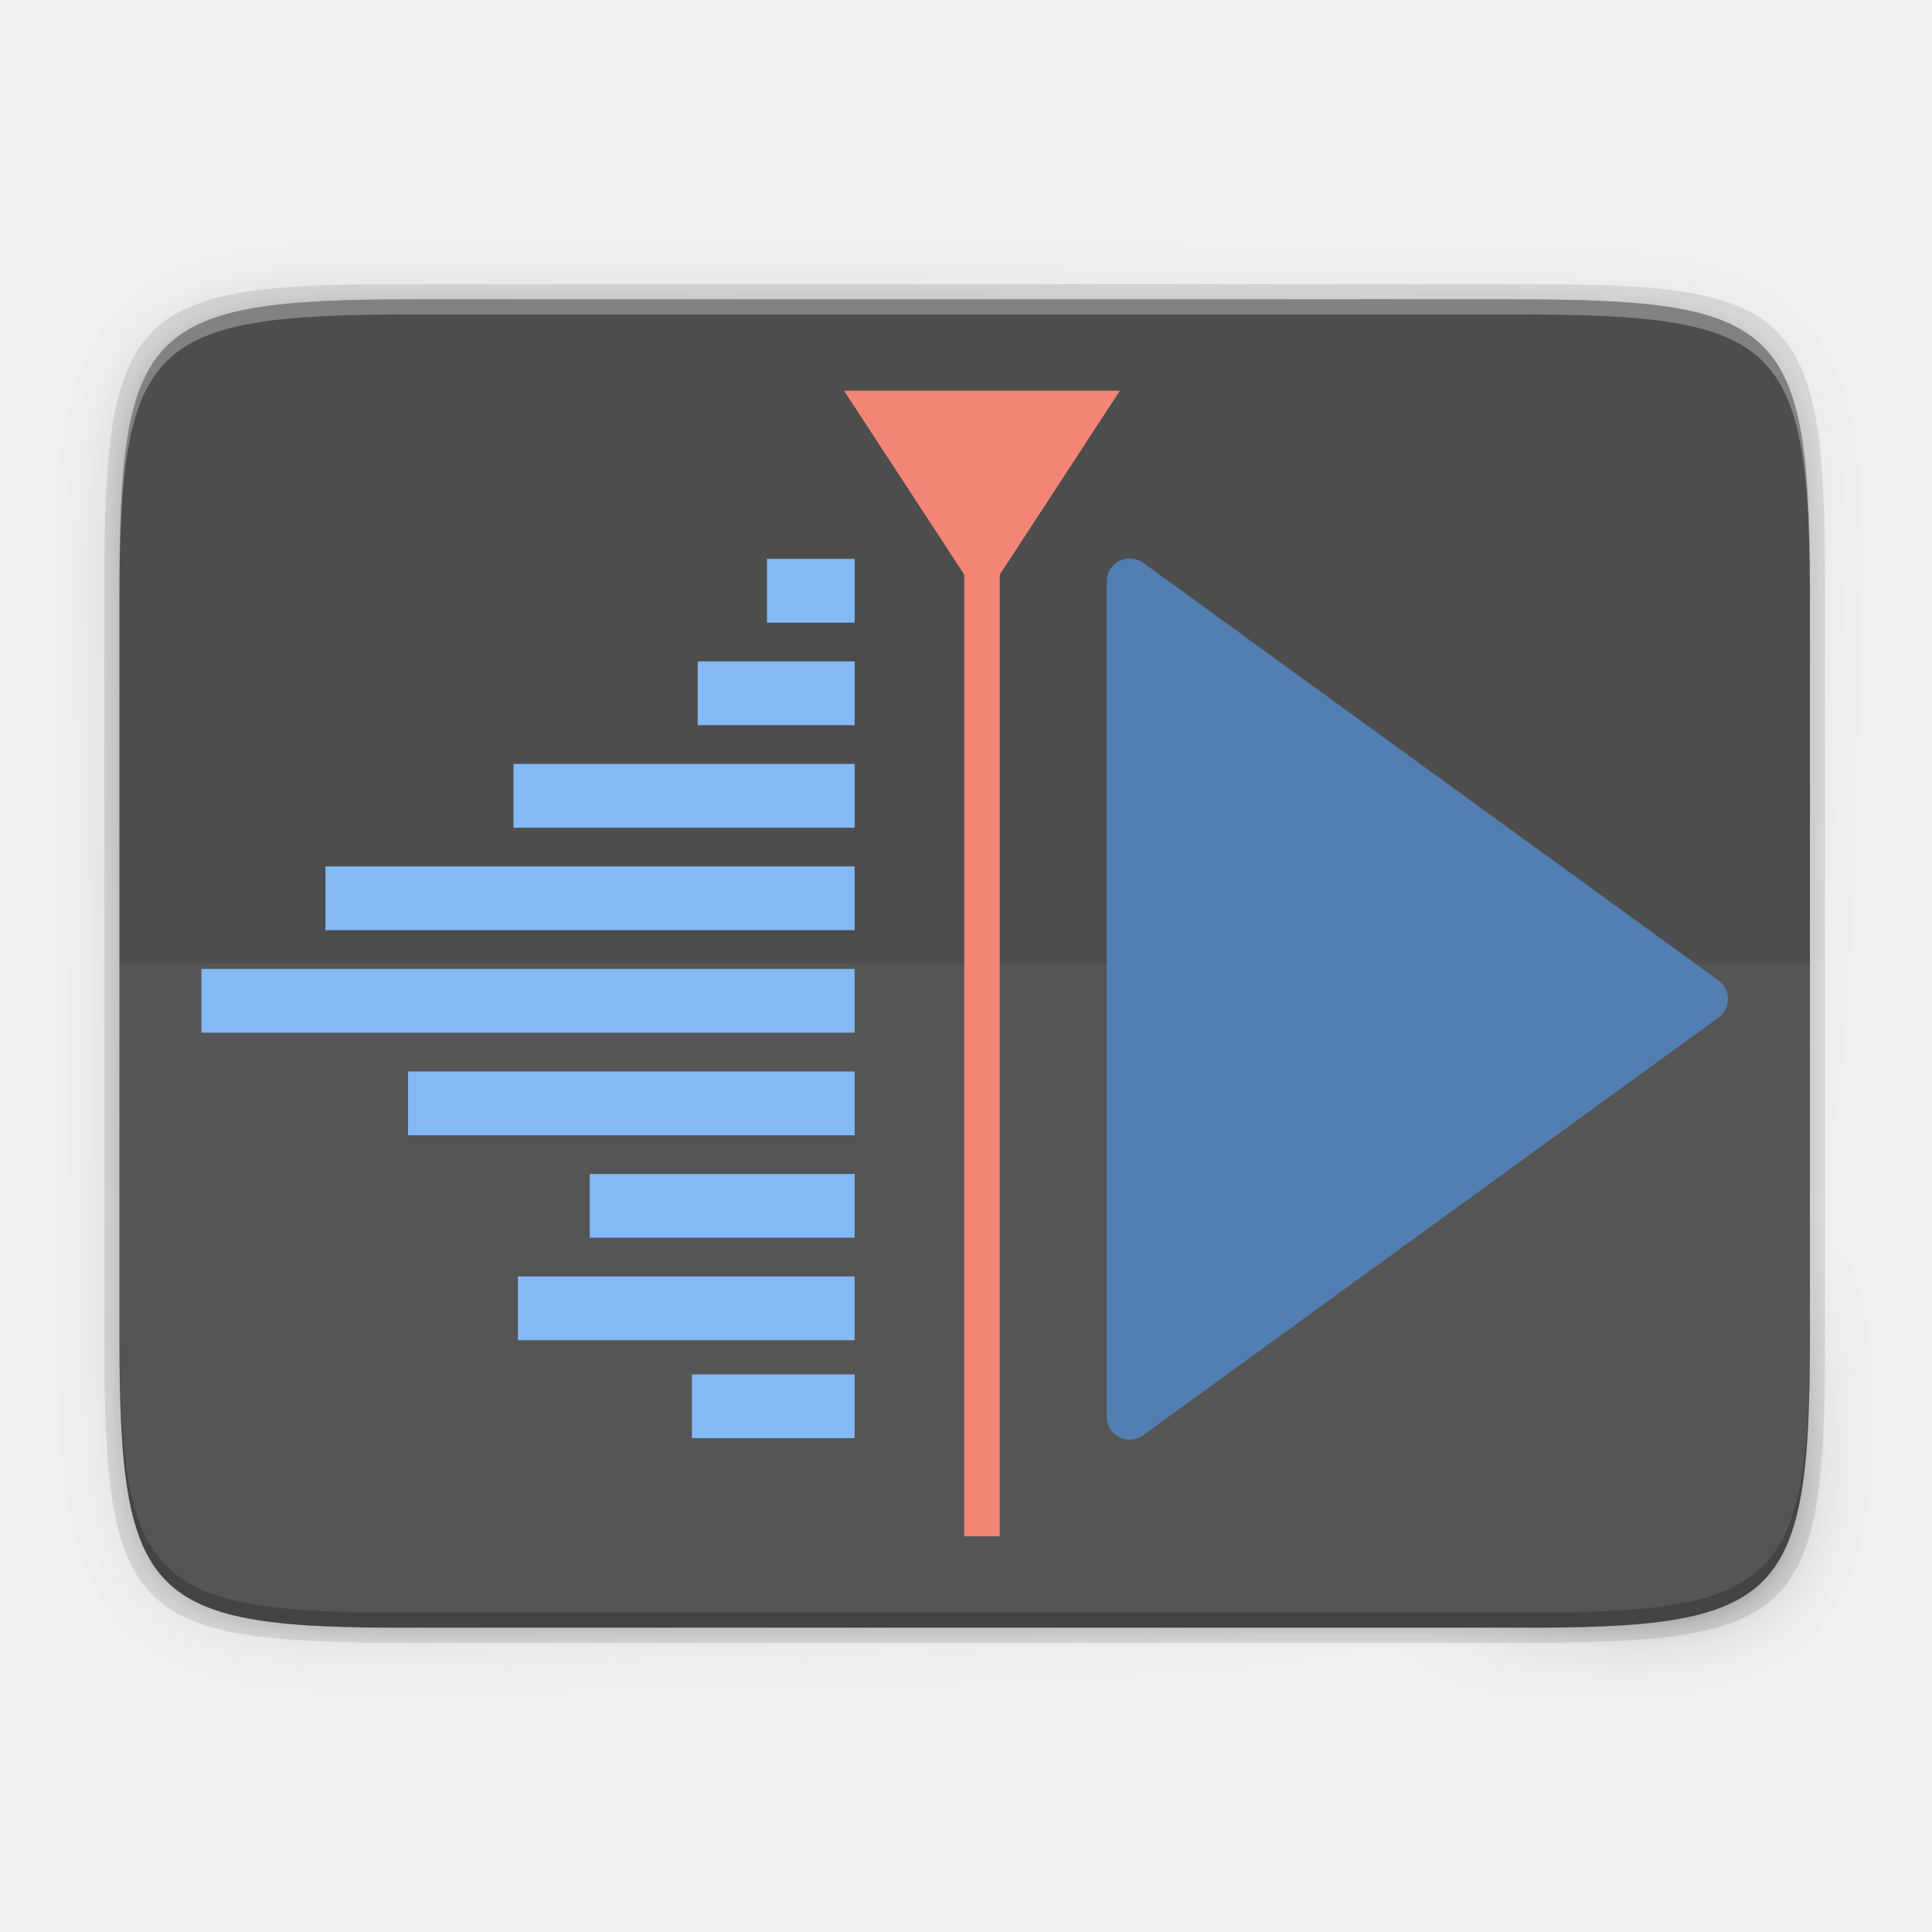
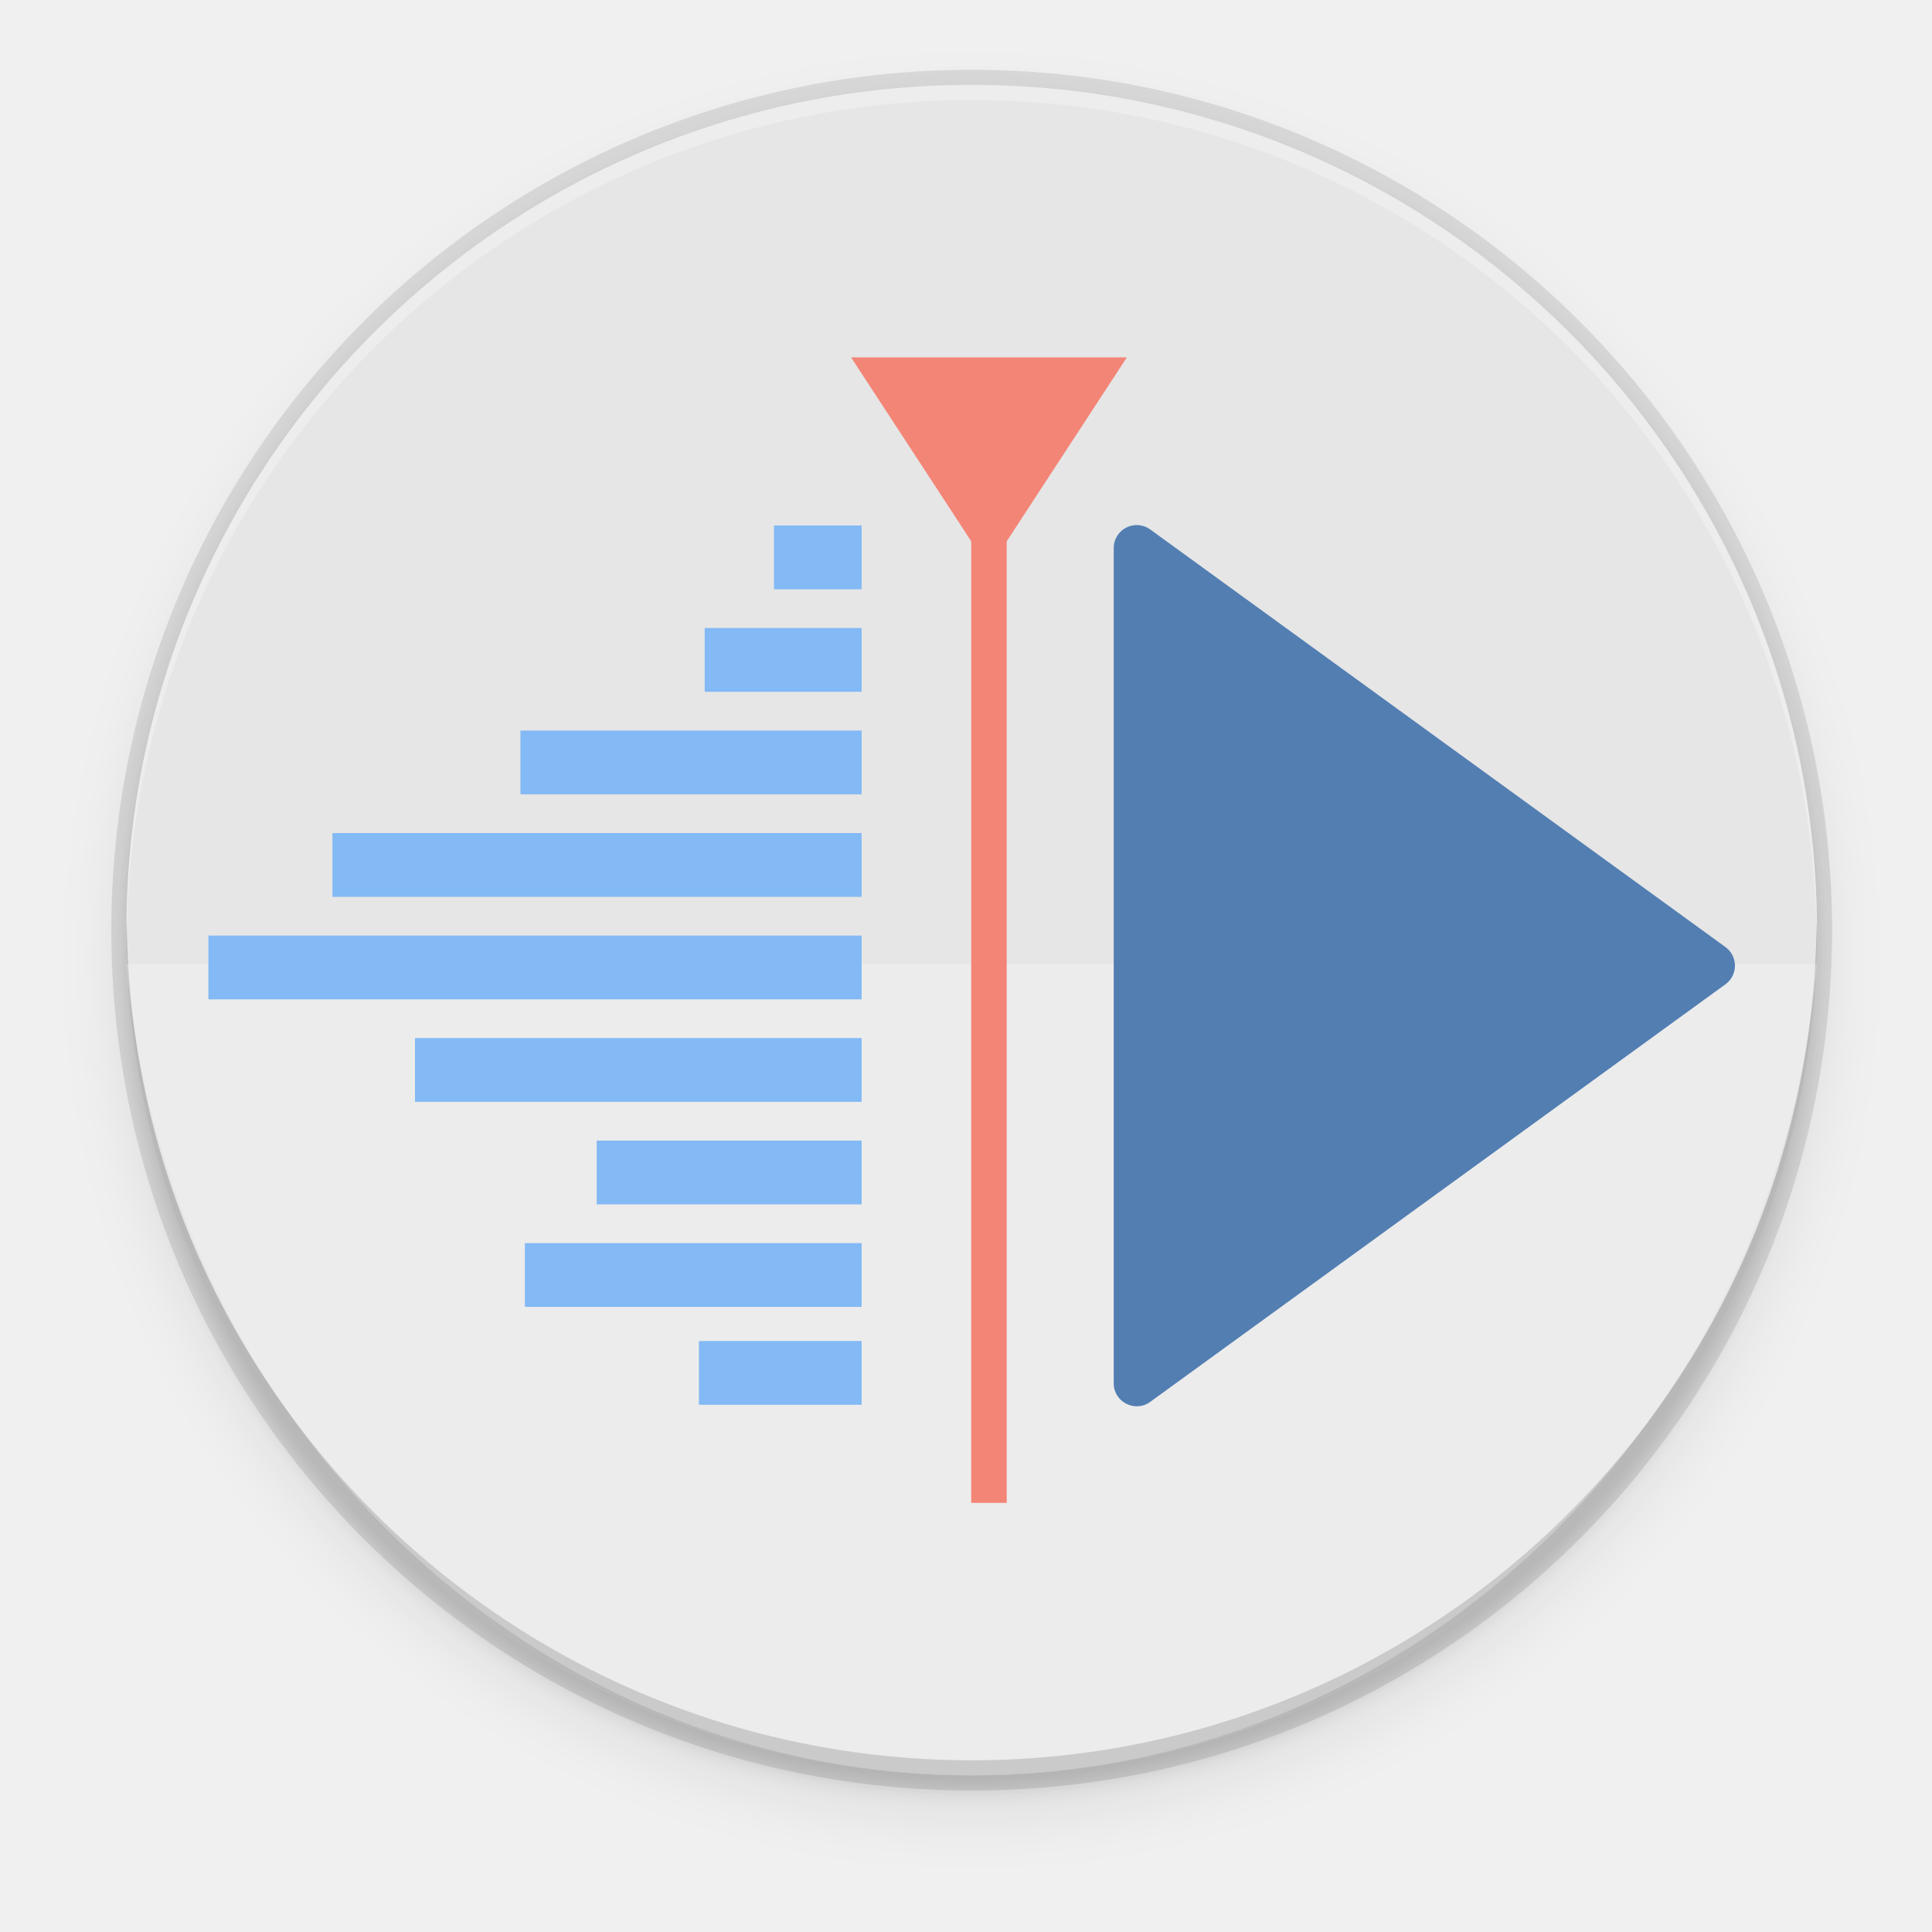
- <svg xmlns="http://www.w3.org/2000/svg" xmlns:xlink="http://www.w3.org/1999/xlink" width="256" height="256" version="1.0" viewBox="0 0 256 256" style="enable-background:new" id="svg36">
-   <defs id="defs16">
-     <linearGradient id="linearGradient965" x1="48" x2="464" y1="44" y2="44" gradientUnits="userSpaceOnUse">
-       <stop id="stop989" offset="0" style="stop-color:#77767b" />
-       <stop id="stop991" offset=".05" style="stop-color:#c0bfbc" />
-       <stop id="stop993" offset=".1" style="stop-color:#9a9996" />
-       <stop id="stop995" offset=".9" style="stop-color:#9a9996" />
-       <stop id="stop997" offset=".95" style="stop-color:#c0bfbc" />
-       <stop id="stop999" offset="1" style="stop-color:#77767b" />
+ <svg xmlns="http://www.w3.org/2000/svg" xmlns:ns1="http://www.openswatchbook.org/uri/2009/osb" height="256" id="svg7384" version="1.1" width="256">
+   <defs id="defs7386">
+     <linearGradient id="linearGradient5606" ns1:paint="solid">
+       <stop id="stop5608" offset="0" style="stop-color:#000000;stop-opacity:1;" />
    </linearGradient>
-     <radialGradient id="radialGradient1030" cx="64" cy="194.19" r="44" gradientTransform="matrix(-4.7273,7.9359e-7,-3.0301e-7,-1.6364,238.55,49.766)" gradientUnits="userSpaceOnUse">
-       <stop id="stop1016" offset="0" style="stop-color:#fff" />
-       <stop id="stop1018" offset="1" style="stop-color:#fff;stop-opacity:.094" />
-     </radialGradient>
-     <linearGradient id="linearGradient1950" x1="70.347" x2="70.347" y1="245.4" y2="269.14" gradientUnits="userSpaceOnUse">
-       <stop id="stop1944" offset="0" style="stop-color:#2d2839" />
-       <stop id="stop1946" offset="1" style="stop-color:#282433" />
+     <linearGradient id="linearGradient4526" ns1:paint="solid">
+       <stop id="stop4528" offset="0" style="stop-color:#ffffff;stop-opacity:1;" />
    </linearGradient>
-     <linearGradient xlink:href="#linearGradient4360" id="linearGradient4358" x1="88" y1="88" x2="488" y2="488" gradientUnits="userSpaceOnUse" gradientTransform="rotate(-90,287.9946,298)" />
-     <linearGradient id="linearGradient4360">
-       <stop id="stop4362" offset="0" style="stop-color:#000000;stop-opacity:0.588" />
-       <stop style="stop-color:#000000;stop-opacity:0" offset="0.88" id="stop4364" />
-       <stop id="stop4366" offset="1" style="stop-color:#000000;stop-opacity:1" />
+     <linearGradient id="linearGradient3600-4" ns1:paint="gradient">
+       <stop id="stop3602-7" offset="0" style="stop-color:#f4f4f4;stop-opacity:1" />
+       <stop id="stop3604-6" offset="1" style="stop-color:#dbdbdb;stop-opacity:1" />
    </linearGradient>
-     <filter style="color-interpolation-filters:sRGB" id="filter4380" x="-0.053" width="1.106" y="-0.044" height="1.088">
-       <feGaussianBlur stdDeviation="8.48" id="feGaussianBlur4382" />
+     <clipPath clipPathUnits="userSpaceOnUse" id="clipPath999">
+       <path style="color:#000000;display:inline;overflow:visible;visibility:visible;opacity:1;fill:#5d5d5d;fill-opacity:1;fill-rule:nonzero;stroke:none;stroke-width:3.826;stroke-linecap:butt;stroke-linejoin:round;stroke-miterlimit:4;stroke-dasharray:none;stroke-dashoffset:0;stroke-opacity:1;marker:none;enable-background:accumulate" d="m 152,68 c -48.601,0 -88,39.399 -88,88 0,48.601 39.399,88 88,88 48.601,0 88,-39.399 88,-88 0,-48.601 -39.399,-88 -88,-88 z" id="path1001" />
+     </clipPath>
+     <filter style="color-interpolation-filters:sRGB" id="filter11191" x="-0.012" width="1.024" y="-0.012" height="1.024">
+       <feGaussianBlur stdDeviation="1.12" id="feGaussianBlur11193" />
    </filter>
-     <filter style="color-interpolation-filters:sRGB" id="filter4346" x="-0.013" width="1.026" y="-0.011" height="1.022">
-       <feGaussianBlur stdDeviation="2.12" id="feGaussianBlur4348" />
+     <filter style="color-interpolation-filters:sRGB" id="filter11210" x="-0.048" width="1.096" y="-0.048" height="1.096">
+       <feGaussianBlur stdDeviation="4.48" id="feGaussianBlur11212" />
    </filter>
  </defs>
-   <path style="color:#000000;display:inline;overflow:visible;visibility:visible;opacity:0.1;fill:#000000;fill-opacity:1;fill-rule:nonzero;stroke:none;stroke-width:2;marker:none;filter:url(#filter4346);enable-background:accumulate" d="M 189.843,74 C 119.25,74 111.654,81.251 112,151.987 V 298 444.013 C 111.654,514.749 119.25,522 189.843,522 H 386.157 C 456.75,522 462.163,514.726 464,444.013 V 298 151.987 C 464,81.25 456.75,74 386.157,74 Z" id="rect4158-9" transform="matrix(0,0.5,-0.5,0,276.8252,-15.32815)" />
-   <path id="path4350" d="M 189.843,74 C 119.25,74 111.654,81.251 112,151.987 V 298 444.013 C 111.654,514.749 119.25,522 189.843,522 H 386.157 C 456.75,522 464,514.75 464,444.013 V 298 151.987 C 464,81.25 456.75,74 386.157,74 Z" style="color:#000000;display:inline;overflow:visible;visibility:visible;opacity:0.3;fill:url(#linearGradient4358);fill-opacity:1;fill-rule:nonzero;stroke:none;stroke-width:2;marker:none;filter:url(#filter4380);enable-background:accumulate" transform="matrix(0,0.5,-0.5,0,276.8252,-15.32815)" />
-   <path style="color:#000000;display:inline;overflow:visible;visibility:visible;opacity:0.1;fill:#000000;fill-opacity:1;fill-rule:nonzero;stroke:none;stroke-width:1.02;marker:none;enable-background:accumulate" d="m 241.83,77.478 c 0,-36.099 -3.69,-39.983 -39.69,-39.806 H 127.83 53.52 c -36,-0.177 -39.69,3.707 -39.69,39.806 V 177.866 c 0,36.099 3.69,39.806 39.69,39.806 h 74.31 74.31 c 36,0 39.69,-3.707 39.69,-39.806 z" id="rect4158-7" />
-   <path style="color:#000000;display:inline;overflow:visible;visibility:visible;fill:#4d4d4d;fill-opacity:1;fill-rule:nonzero;stroke:none;stroke-width:1;marker:none;enable-background:accumulate" d="m 239.825,176.745 c 0,35.297 -3.625,39.095 -38.994,38.922 H 127.825 54.819 c -35.368,0.173 -38.994,-3.625 -38.994,-38.922 V 78.588 c 0,-35.297 3.625,-38.922 38.994,-38.922 h 73.006 73.006 c 35.369,0 38.994,3.625 38.994,38.922 z" id="rect4158" />
-   <path style="color:#000000;display:inline;overflow:visible;visibility:visible;opacity:0.3;fill:#ffffff;fill-opacity:1;fill-rule:nonzero;stroke:none;stroke-width:1;marker:none;enable-background:accumulate" d="m 54.818,39.667 c -35.369,0 -38.992,3.623 -38.992,38.92 v 98.158 c 0,0.088 0.002,0.162 0.002,0.25 V 80.585 c -4.7e-5,-35.297 3.626,-38.922 38.994,-38.922 h 73.006 73.006 c 35.28,0 38.974,3.621 38.992,38.672 v -1.748 c 0,-35.297 -3.626,-38.92 -38.994,-38.92 h -73.006 z" id="rect4158-78" />
-   <path style="color:#000000;display:inline;overflow:visible;visibility:visible;opacity:0.05;fill:#ffffff;fill-opacity:1;fill-rule:nonzero;stroke:none;stroke-width:1.037;marker:none;enable-background:accumulate" d="M 15.826 127.672 L 15.826 176.744 C 15.826 181.156 15.883 185.077 16.051 188.559 C 16.219 192.04 16.497 195.084 16.943 197.742 C 17.39 200.401 18.004 202.674 18.838 204.617 C 19.255 205.589 19.727 206.476 20.262 207.289 C 20.796 208.102 21.393 208.838 22.059 209.506 C 22.725 210.173 23.461 210.773 24.271 211.309 C 25.082 211.844 25.968 212.317 26.938 212.734 C 28.877 213.569 31.148 214.179 33.805 214.621 C 36.461 215.063 39.504 215.336 42.988 215.492 C 46.472 215.648 50.397 215.688 54.818 215.666 L 127.826 215.666 L 200.832 215.666 C 205.253 215.688 209.178 215.648 212.662 215.492 C 216.146 215.336 219.189 215.063 221.846 214.621 C 224.502 214.179 226.774 213.569 228.713 212.734 C 229.683 212.317 230.568 211.844 231.379 211.309 C 232.19 210.773 232.926 210.173 233.592 209.506 C 234.258 208.838 234.854 208.102 235.389 207.289 C 235.923 206.476 236.395 205.589 236.812 204.617 C 237.647 202.674 238.261 200.401 238.707 197.742 C 239.153 195.084 239.431 192.04 239.6 188.559 C 239.768 185.077 239.826 181.156 239.826 176.744 L 239.826 127.672 L 15.826 127.672 z " id="rect4158-1" />
-   <path style="color:#000000;display:inline;overflow:visible;visibility:visible;opacity:0.2;fill:#000000;fill-opacity:1;fill-rule:nonzero;stroke:none;stroke-width:1;marker:none;enable-background:accumulate" d="m 15.826,174.745 v 2 c 0,35.297 3.624,39.095 38.992,38.922 h 73.008 73.006 c 35.368,0.173 38.994,-3.625 38.994,-38.922 v -2 c 0,35.297 -3.626,39.095 -38.994,38.922 H 127.826 54.818 C 19.45,213.84 15.826,210.042 15.826,174.745 Z" id="rect4158-6" />
-   <g id="g5995" transform="matrix(1.121324,0,0,1.121324,-1046.841,1816.398)">
-     <g id="g5997" transform="matrix(1.004836,0,0,1.004836,-4.816092,7.011219)" style="fill:#83b9f5;fill-opacity:1">
-       <path id="path5999" d="m 1024.072,-1553.326 v 7.5 h 10.309 v -7.5 z" style="color:#000000;font-style:normal;font-variant:normal;font-weight:normal;font-stretch:normal;font-size:medium;line-height:normal;font-family:sans-serif;text-indent:0;text-align:start;text-decoration:none;text-decoration-line:none;text-decoration-style:solid;text-decoration-color:#000000;letter-spacing:normal;word-spacing:normal;text-transform:none;writing-mode:lr-tb;direction:ltr;baseline-shift:baseline;text-anchor:start;white-space:normal;clip-rule:nonzero;display:inline;overflow:visible;visibility:visible;opacity:1;isolation:auto;mix-blend-mode:normal;color-interpolation:sRGB;color-interpolation-filters:linearRGB;solid-color:#000000;solid-opacity:1;fill:#83b9f5;fill-opacity:1;fill-rule:evenodd;stroke:none;stroke-width:7.5;stroke-linecap:butt;stroke-linejoin:miter;stroke-miterlimit:4;stroke-dasharray:none;stroke-dashoffset:0;stroke-opacity:1;color-rendering:auto;image-rendering:auto;shape-rendering:auto;text-rendering:auto;enable-background:accumulate" />
-       <path id="path6001" d="m 1015.924,-1541.272 v 7.5 h 18.457 v -7.5 z" style="color:#000000;font-style:normal;font-variant:normal;font-weight:normal;font-stretch:normal;font-size:medium;line-height:normal;font-family:sans-serif;text-indent:0;text-align:start;text-decoration:none;text-decoration-line:none;text-decoration-style:solid;text-decoration-color:#000000;letter-spacing:normal;word-spacing:normal;text-transform:none;writing-mode:lr-tb;direction:ltr;baseline-shift:baseline;text-anchor:start;white-space:normal;clip-rule:nonzero;display:inline;overflow:visible;visibility:visible;opacity:1;isolation:auto;mix-blend-mode:normal;color-interpolation:sRGB;color-interpolation-filters:linearRGB;solid-color:#000000;solid-opacity:1;fill:#83b9f5;fill-opacity:1;fill-rule:evenodd;stroke:none;stroke-width:7.5;stroke-linecap:butt;stroke-linejoin:miter;stroke-miterlimit:4;stroke-dasharray:none;stroke-dashoffset:0;stroke-opacity:1;color-rendering:auto;image-rendering:auto;shape-rendering:auto;text-rendering:auto;enable-background:accumulate" />
-       <path id="path6003" d="m 994.256,-1529.215 v 7.5 h 40.125 v -7.5 z" style="color:#000000;font-style:normal;font-variant:normal;font-weight:normal;font-stretch:normal;font-size:medium;line-height:normal;font-family:sans-serif;text-indent:0;text-align:start;text-decoration:none;text-decoration-line:none;text-decoration-style:solid;text-decoration-color:#000000;letter-spacing:normal;word-spacing:normal;text-transform:none;writing-mode:lr-tb;direction:ltr;baseline-shift:baseline;text-anchor:start;white-space:normal;clip-rule:nonzero;display:inline;overflow:visible;visibility:visible;opacity:1;isolation:auto;mix-blend-mode:normal;color-interpolation:sRGB;color-interpolation-filters:linearRGB;solid-color:#000000;solid-opacity:1;fill:#83b9f5;fill-opacity:1;fill-rule:evenodd;stroke:none;stroke-width:7.5;stroke-linecap:butt;stroke-linejoin:miter;stroke-miterlimit:4;stroke-dasharray:none;stroke-dashoffset:0;stroke-opacity:1;color-rendering:auto;image-rendering:auto;shape-rendering:auto;text-rendering:auto;enable-background:accumulate" />
-       <path id="path6005" d="m 972.148,-1517.16 v 7.5 h 62.232 v -7.5 z" style="color:#000000;font-style:normal;font-variant:normal;font-weight:normal;font-stretch:normal;font-size:medium;line-height:normal;font-family:sans-serif;text-indent:0;text-align:start;text-decoration:none;text-decoration-line:none;text-decoration-style:solid;text-decoration-color:#000000;letter-spacing:normal;word-spacing:normal;text-transform:none;writing-mode:lr-tb;direction:ltr;baseline-shift:baseline;text-anchor:start;white-space:normal;clip-rule:nonzero;display:inline;overflow:visible;visibility:visible;opacity:1;isolation:auto;mix-blend-mode:normal;color-interpolation:sRGB;color-interpolation-filters:linearRGB;solid-color:#000000;solid-opacity:1;fill:#83b9f5;fill-opacity:1;fill-rule:evenodd;stroke:none;stroke-width:7.5;stroke-linecap:butt;stroke-linejoin:miter;stroke-miterlimit:4;stroke-dasharray:none;stroke-dashoffset:0;stroke-opacity:1;color-rendering:auto;image-rendering:auto;shape-rendering:auto;text-rendering:auto;enable-background:accumulate" />
-       <path id="path6007" d="m 957.562,-1505.103 v 7.5 h 76.818 v -7.5 z" style="color:#000000;font-style:normal;font-variant:normal;font-weight:normal;font-stretch:normal;font-size:medium;line-height:normal;font-family:sans-serif;text-indent:0;text-align:start;text-decoration:none;text-decoration-line:none;text-decoration-style:solid;text-decoration-color:#000000;letter-spacing:normal;word-spacing:normal;text-transform:none;writing-mode:lr-tb;direction:ltr;baseline-shift:baseline;text-anchor:start;white-space:normal;clip-rule:nonzero;display:inline;overflow:visible;visibility:visible;opacity:1;isolation:auto;mix-blend-mode:normal;color-interpolation:sRGB;color-interpolation-filters:linearRGB;solid-color:#000000;solid-opacity:1;fill:#83b9f5;fill-opacity:1;fill-rule:evenodd;stroke:none;stroke-width:7.5;stroke-linecap:butt;stroke-linejoin:miter;stroke-miterlimit:4;stroke-dasharray:none;stroke-dashoffset:0;stroke-opacity:1;color-rendering:auto;image-rendering:auto;shape-rendering:auto;text-rendering:auto;enable-background:accumulate" />
-       <path id="path6009" d="m 981.857,-1493.049 v 7.5 h 52.523 v -7.5 z" style="color:#000000;font-style:normal;font-variant:normal;font-weight:normal;font-stretch:normal;font-size:medium;line-height:normal;font-family:sans-serif;text-indent:0;text-align:start;text-decoration:none;text-decoration-line:none;text-decoration-style:solid;text-decoration-color:#000000;letter-spacing:normal;word-spacing:normal;text-transform:none;writing-mode:lr-tb;direction:ltr;baseline-shift:baseline;text-anchor:start;white-space:normal;clip-rule:nonzero;display:inline;overflow:visible;visibility:visible;opacity:1;isolation:auto;mix-blend-mode:normal;color-interpolation:sRGB;color-interpolation-filters:linearRGB;solid-color:#000000;solid-opacity:1;fill:#83b9f5;fill-opacity:1;fill-rule:evenodd;stroke:none;stroke-width:7.5;stroke-linecap:butt;stroke-linejoin:miter;stroke-miterlimit:4;stroke-dasharray:none;stroke-dashoffset:0;stroke-opacity:1;color-rendering:auto;image-rendering:auto;shape-rendering:auto;text-rendering:auto;enable-background:accumulate" />
-       <path id="path6011" d="m 1003.223,-1480.994 v 7.5 h 31.158 v -7.5 z" style="color:#000000;font-style:normal;font-variant:normal;font-weight:normal;font-stretch:normal;font-size:medium;line-height:normal;font-family:sans-serif;text-indent:0;text-align:start;text-decoration:none;text-decoration-line:none;text-decoration-style:solid;text-decoration-color:#000000;letter-spacing:normal;word-spacing:normal;text-transform:none;writing-mode:lr-tb;direction:ltr;baseline-shift:baseline;text-anchor:start;white-space:normal;clip-rule:nonzero;display:inline;overflow:visible;visibility:visible;opacity:1;isolation:auto;mix-blend-mode:normal;color-interpolation:sRGB;color-interpolation-filters:linearRGB;solid-color:#000000;solid-opacity:1;fill:#83b9f5;fill-opacity:1;fill-rule:evenodd;stroke:none;stroke-width:7.5;stroke-linecap:butt;stroke-linejoin:miter;stroke-miterlimit:4;stroke-dasharray:none;stroke-dashoffset:0;stroke-opacity:1;color-rendering:auto;image-rendering:auto;shape-rendering:auto;text-rendering:auto;enable-background:accumulate" />
-       <path id="path6013" d="m 994.781,-1468.938 v 7.5 h 39.6 v -7.5 z" style="color:#000000;font-style:normal;font-variant:normal;font-weight:normal;font-stretch:normal;font-size:medium;line-height:normal;font-family:sans-serif;text-indent:0;text-align:start;text-decoration:none;text-decoration-line:none;text-decoration-style:solid;text-decoration-color:#000000;letter-spacing:normal;word-spacing:normal;text-transform:none;writing-mode:lr-tb;direction:ltr;baseline-shift:baseline;text-anchor:start;white-space:normal;clip-rule:nonzero;display:inline;overflow:visible;visibility:visible;opacity:1;isolation:auto;mix-blend-mode:normal;color-interpolation:sRGB;color-interpolation-filters:linearRGB;solid-color:#000000;solid-opacity:1;fill:#83b9f5;fill-opacity:1;fill-rule:evenodd;stroke:none;stroke-width:7.5;stroke-linecap:butt;stroke-linejoin:miter;stroke-miterlimit:4;stroke-dasharray:none;stroke-dashoffset:0;stroke-opacity:1;color-rendering:auto;image-rendering:auto;shape-rendering:auto;text-rendering:auto;enable-background:accumulate" />
-       <path id="path6015" d="m 1015.246,-1457.426 v 7.5 h 19.135 v -7.5 z" style="color:#000000;font-style:normal;font-variant:normal;font-weight:normal;font-stretch:normal;font-size:medium;line-height:normal;font-family:sans-serif;text-indent:0;text-align:start;text-decoration:none;text-decoration-line:none;text-decoration-style:solid;text-decoration-color:#000000;letter-spacing:normal;word-spacing:normal;text-transform:none;writing-mode:lr-tb;direction:ltr;baseline-shift:baseline;text-anchor:start;white-space:normal;clip-rule:nonzero;display:inline;overflow:visible;visibility:visible;opacity:1;isolation:auto;mix-blend-mode:normal;color-interpolation:sRGB;color-interpolation-filters:linearRGB;solid-color:#000000;solid-opacity:1;fill:#83b9f5;fill-opacity:1;fill-rule:evenodd;stroke:none;stroke-width:7.5;stroke-linecap:butt;stroke-linejoin:miter;stroke-miterlimit:4;stroke-dasharray:none;stroke-dashoffset:0;stroke-opacity:1;color-rendering:auto;image-rendering:auto;shape-rendering:auto;text-rendering:auto;enable-background:accumulate" />
+   <g id="layer9" label="status" style="display:inline" transform="translate(-733.0002,287)" />
+   <g id="layer2" style="display:inline" transform="translate(-492,-80)" />
+   <g id="layer4" style="display:inline" transform="translate(-492,-80)" />
+   <g id="g1812" style="display:inline" transform="translate(-492,-80)" />
+   <g id="g6217" style="display:inline" transform="translate(-492,-80)" />
+   <g id="layer3" style="display:inline" transform="translate(-492,-80)" />
+   <g id="layer1" style="display:inline" transform="translate(-492,-80)" />
+   <circle style="display:inline;opacity:0.1;fill:#000000;fill-opacity:1;stroke:none;stroke-width:1;stroke-linecap:round;stroke-linejoin:round;stroke-miterlimit:4;stroke-dasharray:none;stroke-opacity:1;filter:url(#filter11210);enable-background:new" id="path11042-0" r="112" cy="127.248" cx="128.752" />
+   <circle style="display:inline;opacity:0.1;fill:#000000;fill-opacity:1;stroke:none;stroke-width:1;stroke-linecap:round;stroke-linejoin:round;stroke-miterlimit:4;stroke-dasharray:none;stroke-opacity:1;filter:url(#filter11191);enable-background:new" id="path11042-6" r="112" cy="125.248" cx="128.752" />
+   <circle style="display:inline;opacity:0.1;fill:#000000;fill-opacity:1;stroke:none;stroke-width:1;stroke-linecap:round;stroke-linejoin:round;stroke-miterlimit:4;stroke-dasharray:none;stroke-opacity:1;enable-background:new" id="path11042-7" cy="123.248" cx="128.752" r="114" />
+   <circle style="display:inline;opacity:1;fill:#e6e6e6;fill-opacity:1;stroke:none;stroke-width:1;stroke-linecap:round;stroke-linejoin:round;stroke-miterlimit:4;stroke-dasharray:none;stroke-opacity:1;enable-background:new" id="path11042" r="112" cy="-123.248" cx="-128.752" transform="scale(-1)" />
+   <path style="display:inline;opacity:0.3;fill:#ffffff;fill-opacity:1;stroke:none;stroke-width:1;stroke-linecap:round;stroke-linejoin:round;stroke-miterlimit:4;stroke-dasharray:none;stroke-opacity:1;enable-background:new" d="M 128.752,11.248 A 112,112 0 0 0 16.752,123.248 112,112 0 0 0 16.793,124.418 112,112 0 0 1 128.752,13.248 112,112 0 0 1 240.711,124.078 a 112,112 0 0 0 0.041,-0.83 112,112 0 0 0 -112,-112 z" id="path11042-1" />
+   <path style="display:inline;opacity:0.2;fill:#000000;fill-opacity:1;stroke:none;stroke-width:1;stroke-linecap:round;stroke-linejoin:round;stroke-miterlimit:4;stroke-dasharray:none;stroke-opacity:1;enable-background:new" d="m 128.752,235.248 a 112,112 0 0 1 -112,-112 112,112 0 0 1 0.041,-1.17 112,112 0 0 0 111.959,111.17 112,112 0 0 0 111.959,-110.83 112,112 0 0 1 0.041,0.83 112,112 0 0 1 -112,112 z" id="path11042-1-7" />
+   <path style="display:inline;opacity:0.25;fill:#ffffff;fill-opacity:1;stroke:none;stroke-width:10.935;stroke-linecap:round;stroke-linejoin:round;stroke-miterlimit:4;stroke-dasharray:none;stroke-opacity:1;enable-background:new" d="M 16.752,127.732 A 112.534,118.268 0 0 0 128.73,235.248 112.534,118.268 0 0 0 240.752,127.732 Z" id="rect12119" />
+   <g id="g910" transform="translate(2.438274,-4.598728)">
+     <g style="fill:#83b9f5;fill-opacity:1;enable-background:new" transform="matrix(1.126746,0,0,1.126746,-1053.753,1824.437)" id="g5997">
+       <path style="color:#000000;font-style:normal;font-variant:normal;font-weight:normal;font-stretch:normal;font-size:medium;line-height:normal;font-family:sans-serif;text-indent:0;text-align:start;text-decoration:none;text-decoration-line:none;text-decoration-style:solid;text-decoration-color:#000000;letter-spacing:normal;word-spacing:normal;text-transform:none;writing-mode:lr-tb;direction:ltr;baseline-shift:baseline;text-anchor:start;white-space:normal;clip-rule:nonzero;display:inline;overflow:visible;visibility:visible;opacity:1;isolation:auto;mix-blend-mode:normal;color-interpolation:sRGB;color-interpolation-filters:linearRGB;solid-color:#000000;solid-opacity:1;fill:#83b9f5;fill-opacity:1;fill-rule:evenodd;stroke:none;stroke-width:7.5;stroke-linecap:butt;stroke-linejoin:miter;stroke-miterlimit:4;stroke-dasharray:none;stroke-dashoffset:0;stroke-opacity:1;color-rendering:auto;image-rendering:auto;shape-rendering:auto;text-rendering:auto;enable-background:accumulate" d="m 1024.072,-1553.326 v 7.5 h 10.309 v -7.5 z" id="path5999" />
+       <path style="color:#000000;font-style:normal;font-variant:normal;font-weight:normal;font-stretch:normal;font-size:medium;line-height:normal;font-family:sans-serif;text-indent:0;text-align:start;text-decoration:none;text-decoration-line:none;text-decoration-style:solid;text-decoration-color:#000000;letter-spacing:normal;word-spacing:normal;text-transform:none;writing-mode:lr-tb;direction:ltr;baseline-shift:baseline;text-anchor:start;white-space:normal;clip-rule:nonzero;display:inline;overflow:visible;visibility:visible;opacity:1;isolation:auto;mix-blend-mode:normal;color-interpolation:sRGB;color-interpolation-filters:linearRGB;solid-color:#000000;solid-opacity:1;fill:#83b9f5;fill-opacity:1;fill-rule:evenodd;stroke:none;stroke-width:7.5;stroke-linecap:butt;stroke-linejoin:miter;stroke-miterlimit:4;stroke-dasharray:none;stroke-dashoffset:0;stroke-opacity:1;color-rendering:auto;image-rendering:auto;shape-rendering:auto;text-rendering:auto;enable-background:accumulate" d="m 1015.924,-1541.272 v 7.5 h 18.457 v -7.5 z" id="path6001" />
+       <path style="color:#000000;font-style:normal;font-variant:normal;font-weight:normal;font-stretch:normal;font-size:medium;line-height:normal;font-family:sans-serif;text-indent:0;text-align:start;text-decoration:none;text-decoration-line:none;text-decoration-style:solid;text-decoration-color:#000000;letter-spacing:normal;word-spacing:normal;text-transform:none;writing-mode:lr-tb;direction:ltr;baseline-shift:baseline;text-anchor:start;white-space:normal;clip-rule:nonzero;display:inline;overflow:visible;visibility:visible;opacity:1;isolation:auto;mix-blend-mode:normal;color-interpolation:sRGB;color-interpolation-filters:linearRGB;solid-color:#000000;solid-opacity:1;fill:#83b9f5;fill-opacity:1;fill-rule:evenodd;stroke:none;stroke-width:7.5;stroke-linecap:butt;stroke-linejoin:miter;stroke-miterlimit:4;stroke-dasharray:none;stroke-dashoffset:0;stroke-opacity:1;color-rendering:auto;image-rendering:auto;shape-rendering:auto;text-rendering:auto;enable-background:accumulate" d="m 994.256,-1529.215 v 7.5 h 40.125 v -7.5 z" id="path6003" />
+       <path style="color:#000000;font-style:normal;font-variant:normal;font-weight:normal;font-stretch:normal;font-size:medium;line-height:normal;font-family:sans-serif;text-indent:0;text-align:start;text-decoration:none;text-decoration-line:none;text-decoration-style:solid;text-decoration-color:#000000;letter-spacing:normal;word-spacing:normal;text-transform:none;writing-mode:lr-tb;direction:ltr;baseline-shift:baseline;text-anchor:start;white-space:normal;clip-rule:nonzero;display:inline;overflow:visible;visibility:visible;opacity:1;isolation:auto;mix-blend-mode:normal;color-interpolation:sRGB;color-interpolation-filters:linearRGB;solid-color:#000000;solid-opacity:1;fill:#83b9f5;fill-opacity:1;fill-rule:evenodd;stroke:none;stroke-width:7.5;stroke-linecap:butt;stroke-linejoin:miter;stroke-miterlimit:4;stroke-dasharray:none;stroke-dashoffset:0;stroke-opacity:1;color-rendering:auto;image-rendering:auto;shape-rendering:auto;text-rendering:auto;enable-background:accumulate" d="m 972.148,-1517.16 v 7.5 h 62.232 v -7.5 z" id="path6005" />
+       <path style="color:#000000;font-style:normal;font-variant:normal;font-weight:normal;font-stretch:normal;font-size:medium;line-height:normal;font-family:sans-serif;text-indent:0;text-align:start;text-decoration:none;text-decoration-line:none;text-decoration-style:solid;text-decoration-color:#000000;letter-spacing:normal;word-spacing:normal;text-transform:none;writing-mode:lr-tb;direction:ltr;baseline-shift:baseline;text-anchor:start;white-space:normal;clip-rule:nonzero;display:inline;overflow:visible;visibility:visible;opacity:1;isolation:auto;mix-blend-mode:normal;color-interpolation:sRGB;color-interpolation-filters:linearRGB;solid-color:#000000;solid-opacity:1;fill:#83b9f5;fill-opacity:1;fill-rule:evenodd;stroke:none;stroke-width:7.5;stroke-linecap:butt;stroke-linejoin:miter;stroke-miterlimit:4;stroke-dasharray:none;stroke-dashoffset:0;stroke-opacity:1;color-rendering:auto;image-rendering:auto;shape-rendering:auto;text-rendering:auto;enable-background:accumulate" d="m 957.562,-1505.103 v 7.5 h 76.818 v -7.5 z" id="path6007" />
+       <path style="color:#000000;font-style:normal;font-variant:normal;font-weight:normal;font-stretch:normal;font-size:medium;line-height:normal;font-family:sans-serif;text-indent:0;text-align:start;text-decoration:none;text-decoration-line:none;text-decoration-style:solid;text-decoration-color:#000000;letter-spacing:normal;word-spacing:normal;text-transform:none;writing-mode:lr-tb;direction:ltr;baseline-shift:baseline;text-anchor:start;white-space:normal;clip-rule:nonzero;display:inline;overflow:visible;visibility:visible;opacity:1;isolation:auto;mix-blend-mode:normal;color-interpolation:sRGB;color-interpolation-filters:linearRGB;solid-color:#000000;solid-opacity:1;fill:#83b9f5;fill-opacity:1;fill-rule:evenodd;stroke:none;stroke-width:7.5;stroke-linecap:butt;stroke-linejoin:miter;stroke-miterlimit:4;stroke-dasharray:none;stroke-dashoffset:0;stroke-opacity:1;color-rendering:auto;image-rendering:auto;shape-rendering:auto;text-rendering:auto;enable-background:accumulate" d="m 981.857,-1493.049 v 7.5 h 52.523 v -7.5 z" id="path6009" />
+       <path style="color:#000000;font-style:normal;font-variant:normal;font-weight:normal;font-stretch:normal;font-size:medium;line-height:normal;font-family:sans-serif;text-indent:0;text-align:start;text-decoration:none;text-decoration-line:none;text-decoration-style:solid;text-decoration-color:#000000;letter-spacing:normal;word-spacing:normal;text-transform:none;writing-mode:lr-tb;direction:ltr;baseline-shift:baseline;text-anchor:start;white-space:normal;clip-rule:nonzero;display:inline;overflow:visible;visibility:visible;opacity:1;isolation:auto;mix-blend-mode:normal;color-interpolation:sRGB;color-interpolation-filters:linearRGB;solid-color:#000000;solid-opacity:1;fill:#83b9f5;fill-opacity:1;fill-rule:evenodd;stroke:none;stroke-width:7.5;stroke-linecap:butt;stroke-linejoin:miter;stroke-miterlimit:4;stroke-dasharray:none;stroke-dashoffset:0;stroke-opacity:1;color-rendering:auto;image-rendering:auto;shape-rendering:auto;text-rendering:auto;enable-background:accumulate" d="m 1003.223,-1480.994 v 7.5 h 31.158 v -7.5 z" id="path6011" />
+       <path style="color:#000000;font-style:normal;font-variant:normal;font-weight:normal;font-stretch:normal;font-size:medium;line-height:normal;font-family:sans-serif;text-indent:0;text-align:start;text-decoration:none;text-decoration-line:none;text-decoration-style:solid;text-decoration-color:#000000;letter-spacing:normal;word-spacing:normal;text-transform:none;writing-mode:lr-tb;direction:ltr;baseline-shift:baseline;text-anchor:start;white-space:normal;clip-rule:nonzero;display:inline;overflow:visible;visibility:visible;opacity:1;isolation:auto;mix-blend-mode:normal;color-interpolation:sRGB;color-interpolation-filters:linearRGB;solid-color:#000000;solid-opacity:1;fill:#83b9f5;fill-opacity:1;fill-rule:evenodd;stroke:none;stroke-width:7.5;stroke-linecap:butt;stroke-linejoin:miter;stroke-miterlimit:4;stroke-dasharray:none;stroke-dashoffset:0;stroke-opacity:1;color-rendering:auto;image-rendering:auto;shape-rendering:auto;text-rendering:auto;enable-background:accumulate" d="m 994.781,-1468.938 v 7.5 h 39.6 v -7.5 z" id="path6013" />
+       <path style="color:#000000;font-style:normal;font-variant:normal;font-weight:normal;font-stretch:normal;font-size:medium;line-height:normal;font-family:sans-serif;text-indent:0;text-align:start;text-decoration:none;text-decoration-line:none;text-decoration-style:solid;text-decoration-color:#000000;letter-spacing:normal;word-spacing:normal;text-transform:none;writing-mode:lr-tb;direction:ltr;baseline-shift:baseline;text-anchor:start;white-space:normal;clip-rule:nonzero;display:inline;overflow:visible;visibility:visible;opacity:1;isolation:auto;mix-blend-mode:normal;color-interpolation:sRGB;color-interpolation-filters:linearRGB;solid-color:#000000;solid-opacity:1;fill:#83b9f5;fill-opacity:1;fill-rule:evenodd;stroke:none;stroke-width:7.5;stroke-linecap:butt;stroke-linejoin:miter;stroke-miterlimit:4;stroke-dasharray:none;stroke-dashoffset:0;stroke-opacity:1;color-rendering:auto;image-rendering:auto;shape-rendering:auto;text-rendering:auto;enable-background:accumulate" d="m 1015.246,-1457.426 v 7.5 h 19.135 v -7.5 z" id="path6015" />
    </g>
-     <g style="fill:#ff835d;fill-opacity:1" id="g6017" transform="matrix(-3.51396,0,0,3.51396,1727.667,-3255.55)">
-       <path id="path6019" d="m 188.322,478.621 h 9.275 l -4.638,7.097 z" style="opacity:1;fill:#f38577;fill-opacity:1;stroke:none;stroke-width:3;stroke-linecap:round;stroke-linejoin:round;stroke-miterlimit:4;stroke-dasharray:none;stroke-dashoffset:0;stroke-opacity:1" />
-       <path id="path6021" d="m 192.363,479.928 v 37.214 h 1.193 v -37.214 z" style="color:#000000;font-style:normal;font-variant:normal;font-weight:normal;font-stretch:normal;font-size:medium;line-height:normal;font-family:sans-serif;text-indent:0;text-align:start;text-decoration:none;text-decoration-line:none;text-decoration-style:solid;text-decoration-color:#000000;letter-spacing:normal;word-spacing:normal;text-transform:none;writing-mode:lr-tb;direction:ltr;baseline-shift:baseline;text-anchor:start;white-space:normal;clip-rule:nonzero;display:inline;overflow:visible;visibility:visible;opacity:1;isolation:auto;mix-blend-mode:normal;color-interpolation:sRGB;color-interpolation-filters:linearRGB;solid-color:#000000;solid-opacity:1;fill:#f38577;fill-opacity:1;fill-rule:evenodd;stroke:none;stroke-width:1.193;stroke-linecap:butt;stroke-linejoin:miter;stroke-miterlimit:4;stroke-dasharray:none;stroke-dashoffset:0;stroke-opacity:1;color-rendering:auto;image-rendering:auto;shape-rendering:auto;text-rendering:auto;enable-background:accumulate" />
+     <g transform="matrix(-3.940286,0,0,3.940286,888.9207,-1833.949)" id="g6017" style="fill:#ff835d;fill-opacity:1;enable-background:new">
+       <path style="opacity:1;fill:#f38577;fill-opacity:1;stroke:none;stroke-width:3;stroke-linecap:round;stroke-linejoin:round;stroke-miterlimit:4;stroke-dasharray:none;stroke-dashoffset:0;stroke-opacity:1" d="m 188.322,478.621 h 9.275 l -4.638,7.097 z" id="path6019" />
+       <path style="color:#000000;font-style:normal;font-variant:normal;font-weight:normal;font-stretch:normal;font-size:medium;line-height:normal;font-family:sans-serif;text-indent:0;text-align:start;text-decoration:none;text-decoration-line:none;text-decoration-style:solid;text-decoration-color:#000000;letter-spacing:normal;word-spacing:normal;text-transform:none;writing-mode:lr-tb;direction:ltr;baseline-shift:baseline;text-anchor:start;white-space:normal;clip-rule:nonzero;display:inline;overflow:visible;visibility:visible;opacity:1;isolation:auto;mix-blend-mode:normal;color-interpolation:sRGB;color-interpolation-filters:linearRGB;solid-color:#000000;solid-opacity:1;fill:#f38577;fill-opacity:1;fill-rule:evenodd;stroke:none;stroke-width:1.193;stroke-linecap:butt;stroke-linejoin:miter;stroke-miterlimit:4;stroke-dasharray:none;stroke-dashoffset:0;stroke-opacity:1;color-rendering:auto;image-rendering:auto;shape-rendering:auto;text-rendering:auto;enable-background:accumulate" d="m 192.363,479.928 v 37.214 h 1.193 v -37.214 z" id="path6021" />
    </g>
-     <path style="color:#000000;font-style:normal;font-variant:normal;font-weight:normal;font-stretch:normal;font-size:medium;line-height:normal;font-family:sans-serif;text-indent:0;text-align:start;text-decoration:none;text-decoration-line:none;text-decoration-style:solid;text-decoration-color:#000000;letter-spacing:normal;word-spacing:normal;text-transform:none;writing-mode:lr-tb;direction:ltr;baseline-shift:baseline;text-anchor:start;white-space:normal;clip-rule:nonzero;display:inline;overflow:visible;visibility:visible;opacity:1;isolation:auto;mix-blend-mode:normal;color-interpolation:sRGB;color-interpolation-filters:linearRGB;solid-color:#000000;solid-opacity:1;fill:#527eb2;fill-opacity:1;fill-rule:nonzero;stroke:none;stroke-width:4;stroke-linecap:butt;stroke-linejoin:round;stroke-miterlimit:4;stroke-dasharray:none;stroke-dashoffset:0;stroke-opacity:1;color-rendering:auto;image-rendering:auto;shape-rendering:auto;text-rendering:auto;enable-background:accumulate" d="m 1067.15,-1553.878 c -1.531,-0.043 -2.795,1.186 -2.795,2.718 v 98.692 c 10e-4,2.22 2.519,3.502 4.315,2.197 l 67.972,-49.344 c 1.496,-1.085 1.496,-3.315 0,-4.4 l -67.972,-49.345 c -0.443,-0.322 -0.973,-0.502 -1.521,-0.517 z" id="path6023" />
+     <path id="path6023" d="m 148.268,74.176 c -1.717,-0.048 -3.134,1.33 -3.134,3.047 V 187.889 c 0.001,2.489 2.825,3.927 4.839,2.464 l 76.219,-55.331 c 1.678,-1.217 1.678,-3.717 0,-4.934 L 149.973,74.756 c -0.497,-0.361 -1.091,-0.563 -1.705,-0.58 z" style="color:#000000;font-style:normal;font-variant:normal;font-weight:normal;font-stretch:normal;font-size:medium;line-height:normal;font-family:sans-serif;text-indent:0;text-align:start;text-decoration:none;text-decoration-line:none;text-decoration-style:solid;text-decoration-color:#000000;letter-spacing:normal;word-spacing:normal;text-transform:none;writing-mode:lr-tb;direction:ltr;baseline-shift:baseline;text-anchor:start;white-space:normal;clip-rule:nonzero;display:inline;overflow:visible;visibility:visible;opacity:1;isolation:auto;mix-blend-mode:normal;color-interpolation:sRGB;color-interpolation-filters:linearRGB;solid-color:#000000;solid-opacity:1;fill:#527eb2;fill-opacity:1;fill-rule:nonzero;stroke:none;stroke-width:4.485;stroke-linecap:butt;stroke-linejoin:round;stroke-miterlimit:4;stroke-dasharray:none;stroke-dashoffset:0;stroke-opacity:1;color-rendering:auto;image-rendering:auto;shape-rendering:auto;text-rendering:auto;enable-background:accumulate" />
  </g>
</svg>
